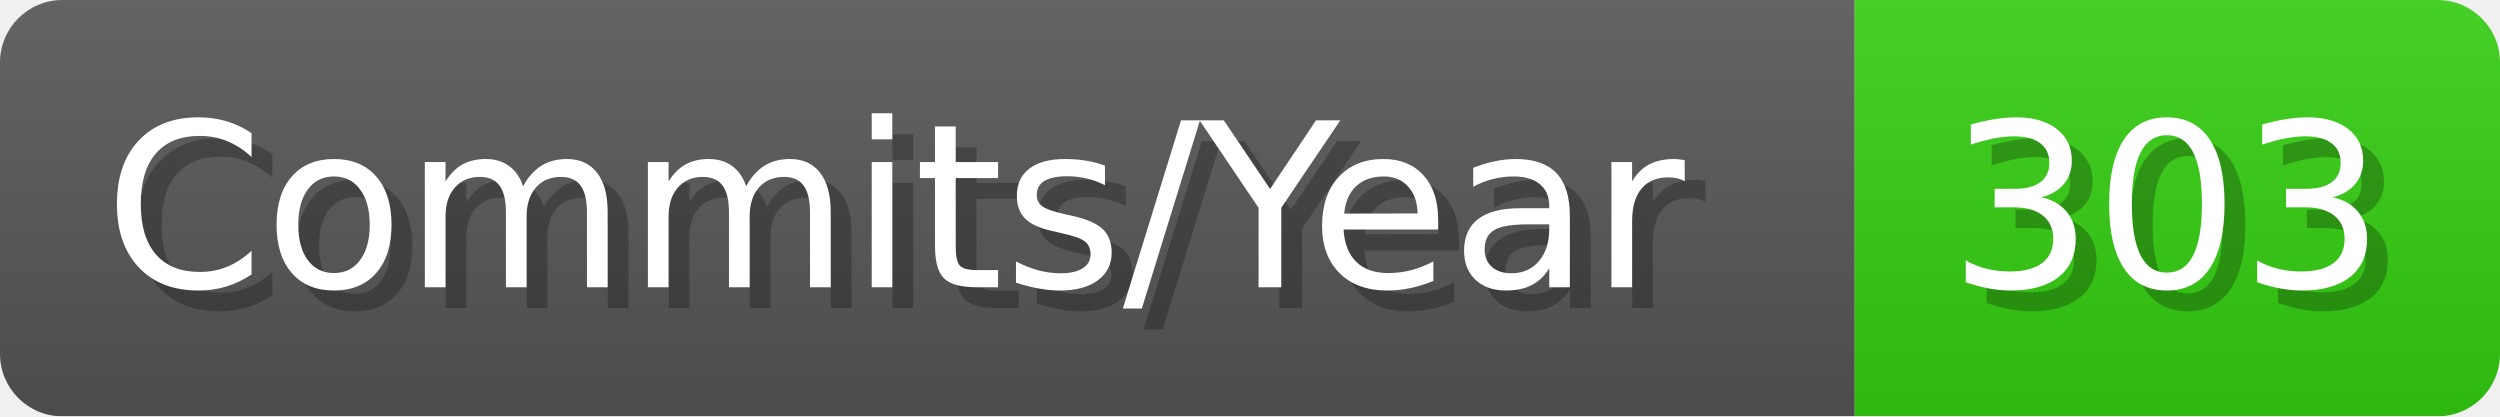
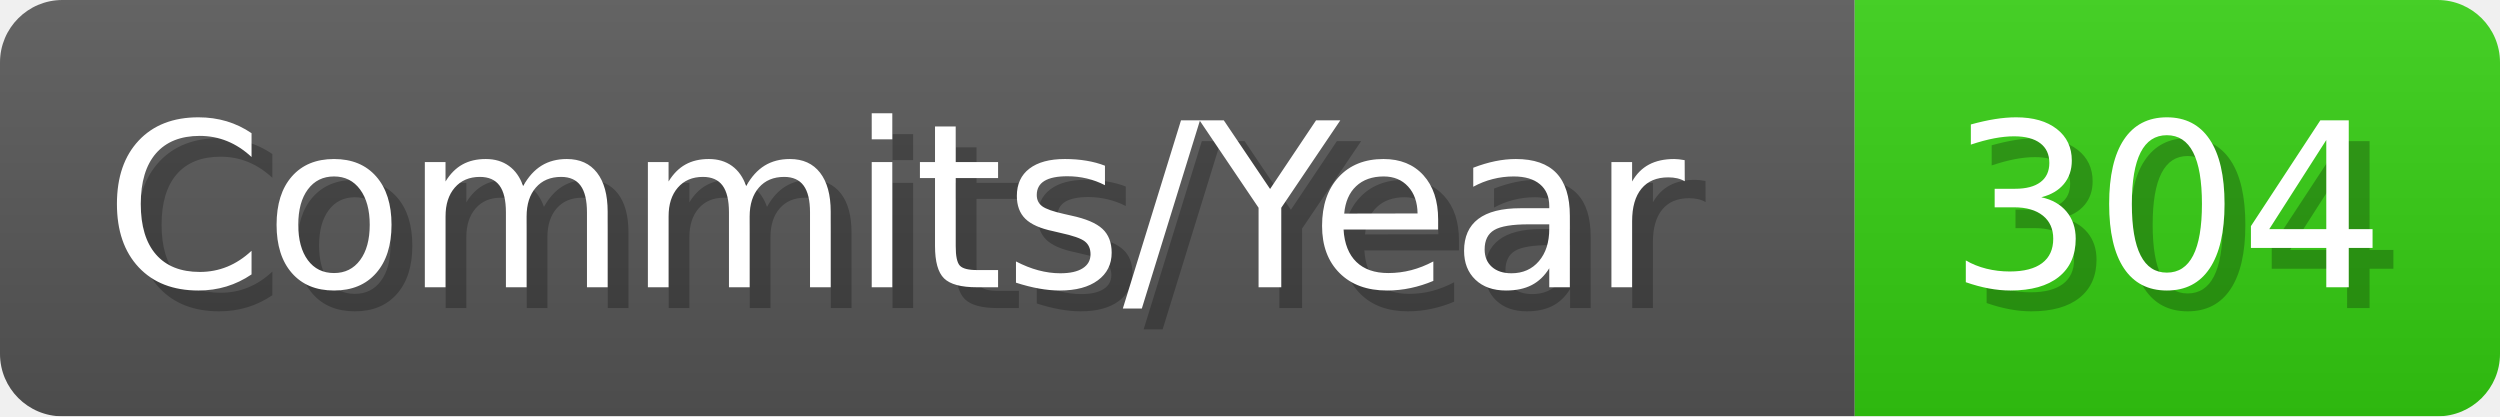
- <svg xmlns="http://www.w3.org/2000/svg" width="120.1" height="20" viewBox="0 0 1201 200" role="img" aria-label="Commits/Year: 303">
+ <svg xmlns="http://www.w3.org/2000/svg" width="120.1" height="20" viewBox="0 0 1201 200" role="img" aria-label="Commits/Year: 304">
  <linearGradient id="aUPdi" x2="0" y2="100%">
    <stop offset="0" stop-opacity=".1" stop-color="#EEE" />
    <stop offset="1" stop-opacity=".1" />
  </linearGradient>
  <mask id="WfAiQ">
    <rect width="1201" height="200" rx="30" fill="#FFF" />
  </mask>
  <g mask="url(#WfAiQ)">
    <rect width="891" height="200" fill="#555" />
    <rect width="310" height="200" fill="#3C1" x="891" />
    <rect width="1201" height="200" fill="url(#aUPdi)" />
  </g>
  <g aria-hidden="true" fill="#fff" text-anchor="start" font-family="Verdana,DejaVu Sans,sans-serif" font-size="110">
    <text x="60" y="148" textLength="791" fill="#000" opacity="0.25">Commits/Year</text>
    <text x="50" y="138" textLength="791">Commits/Year</text>
-     <text x="946" y="148" textLength="210" fill="#000" opacity="0.25">303</text>
-     <text x="936" y="138" textLength="210">303</text>
+     <text x="946" y="148" textLength="210" fill="#000" opacity="0.25">304</text>
+     <text x="936" y="138" textLength="210">304</text>
  </g>
</svg>
